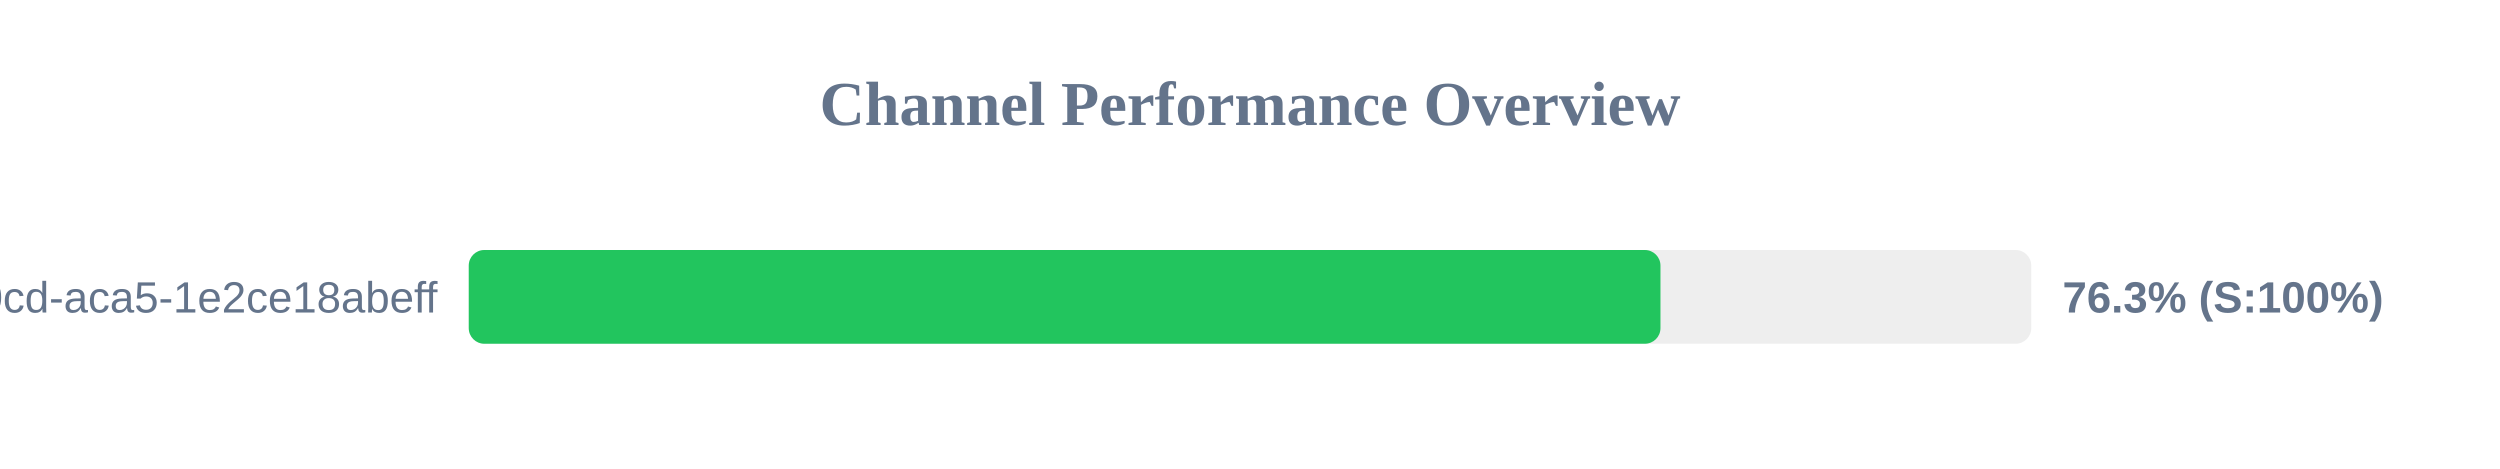
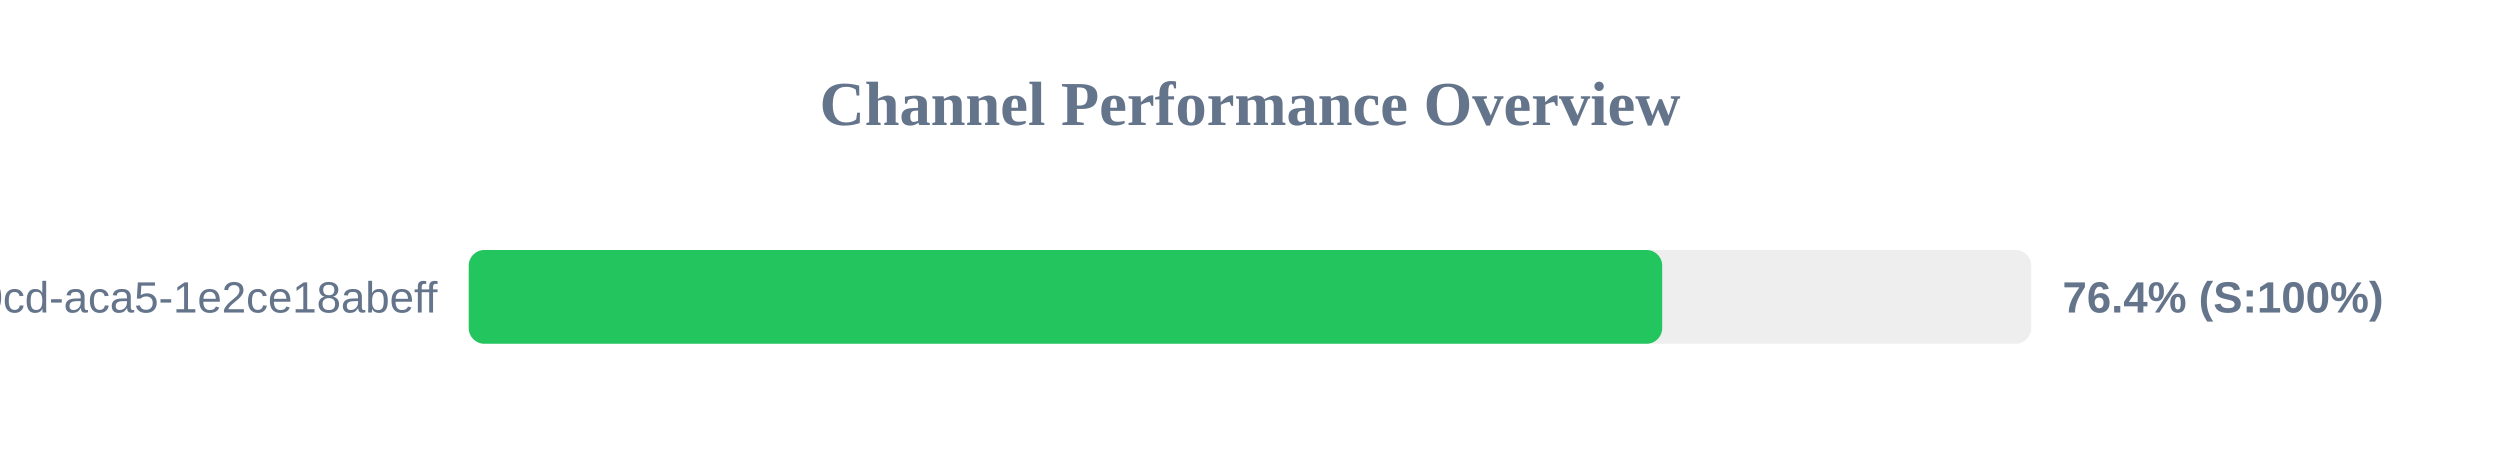
<svg xmlns="http://www.w3.org/2000/svg" width="800" height="150" version="1.1">
  <style>
        .row { font: 14px Arial; fill: #64748b; }
        .score { font: bold 14px Arial; fill: #64748b; }
    </style>
  <text x="400" y="40" text-anchor="middle" font-size="20px" font-weight="bold" fill="#64748b">Channel Performance Overview</text>
  <rect x="150" y="80" width="500" height="30" fill="#eee" rx="5" />
-   <rect x="150" y="80" width="381.35" height="30" fill="#22c55e" rx="5" />
+   <rect x="150" y="80" width="381.9" height="30" fill="#22c55e" rx="5" />
  <text x="140" y="100" text-anchor="end" class="row">?uuid=ebbeef45-0fd8-40cd-aca5-1e2ce18abeff</text>
-   <text x="660" y="100" text-anchor="start" class="score">76.3% (S:100%)</text>
+   <text x="660" y="100" text-anchor="start" class="score">76.4% (S:100%)</text>
</svg>
